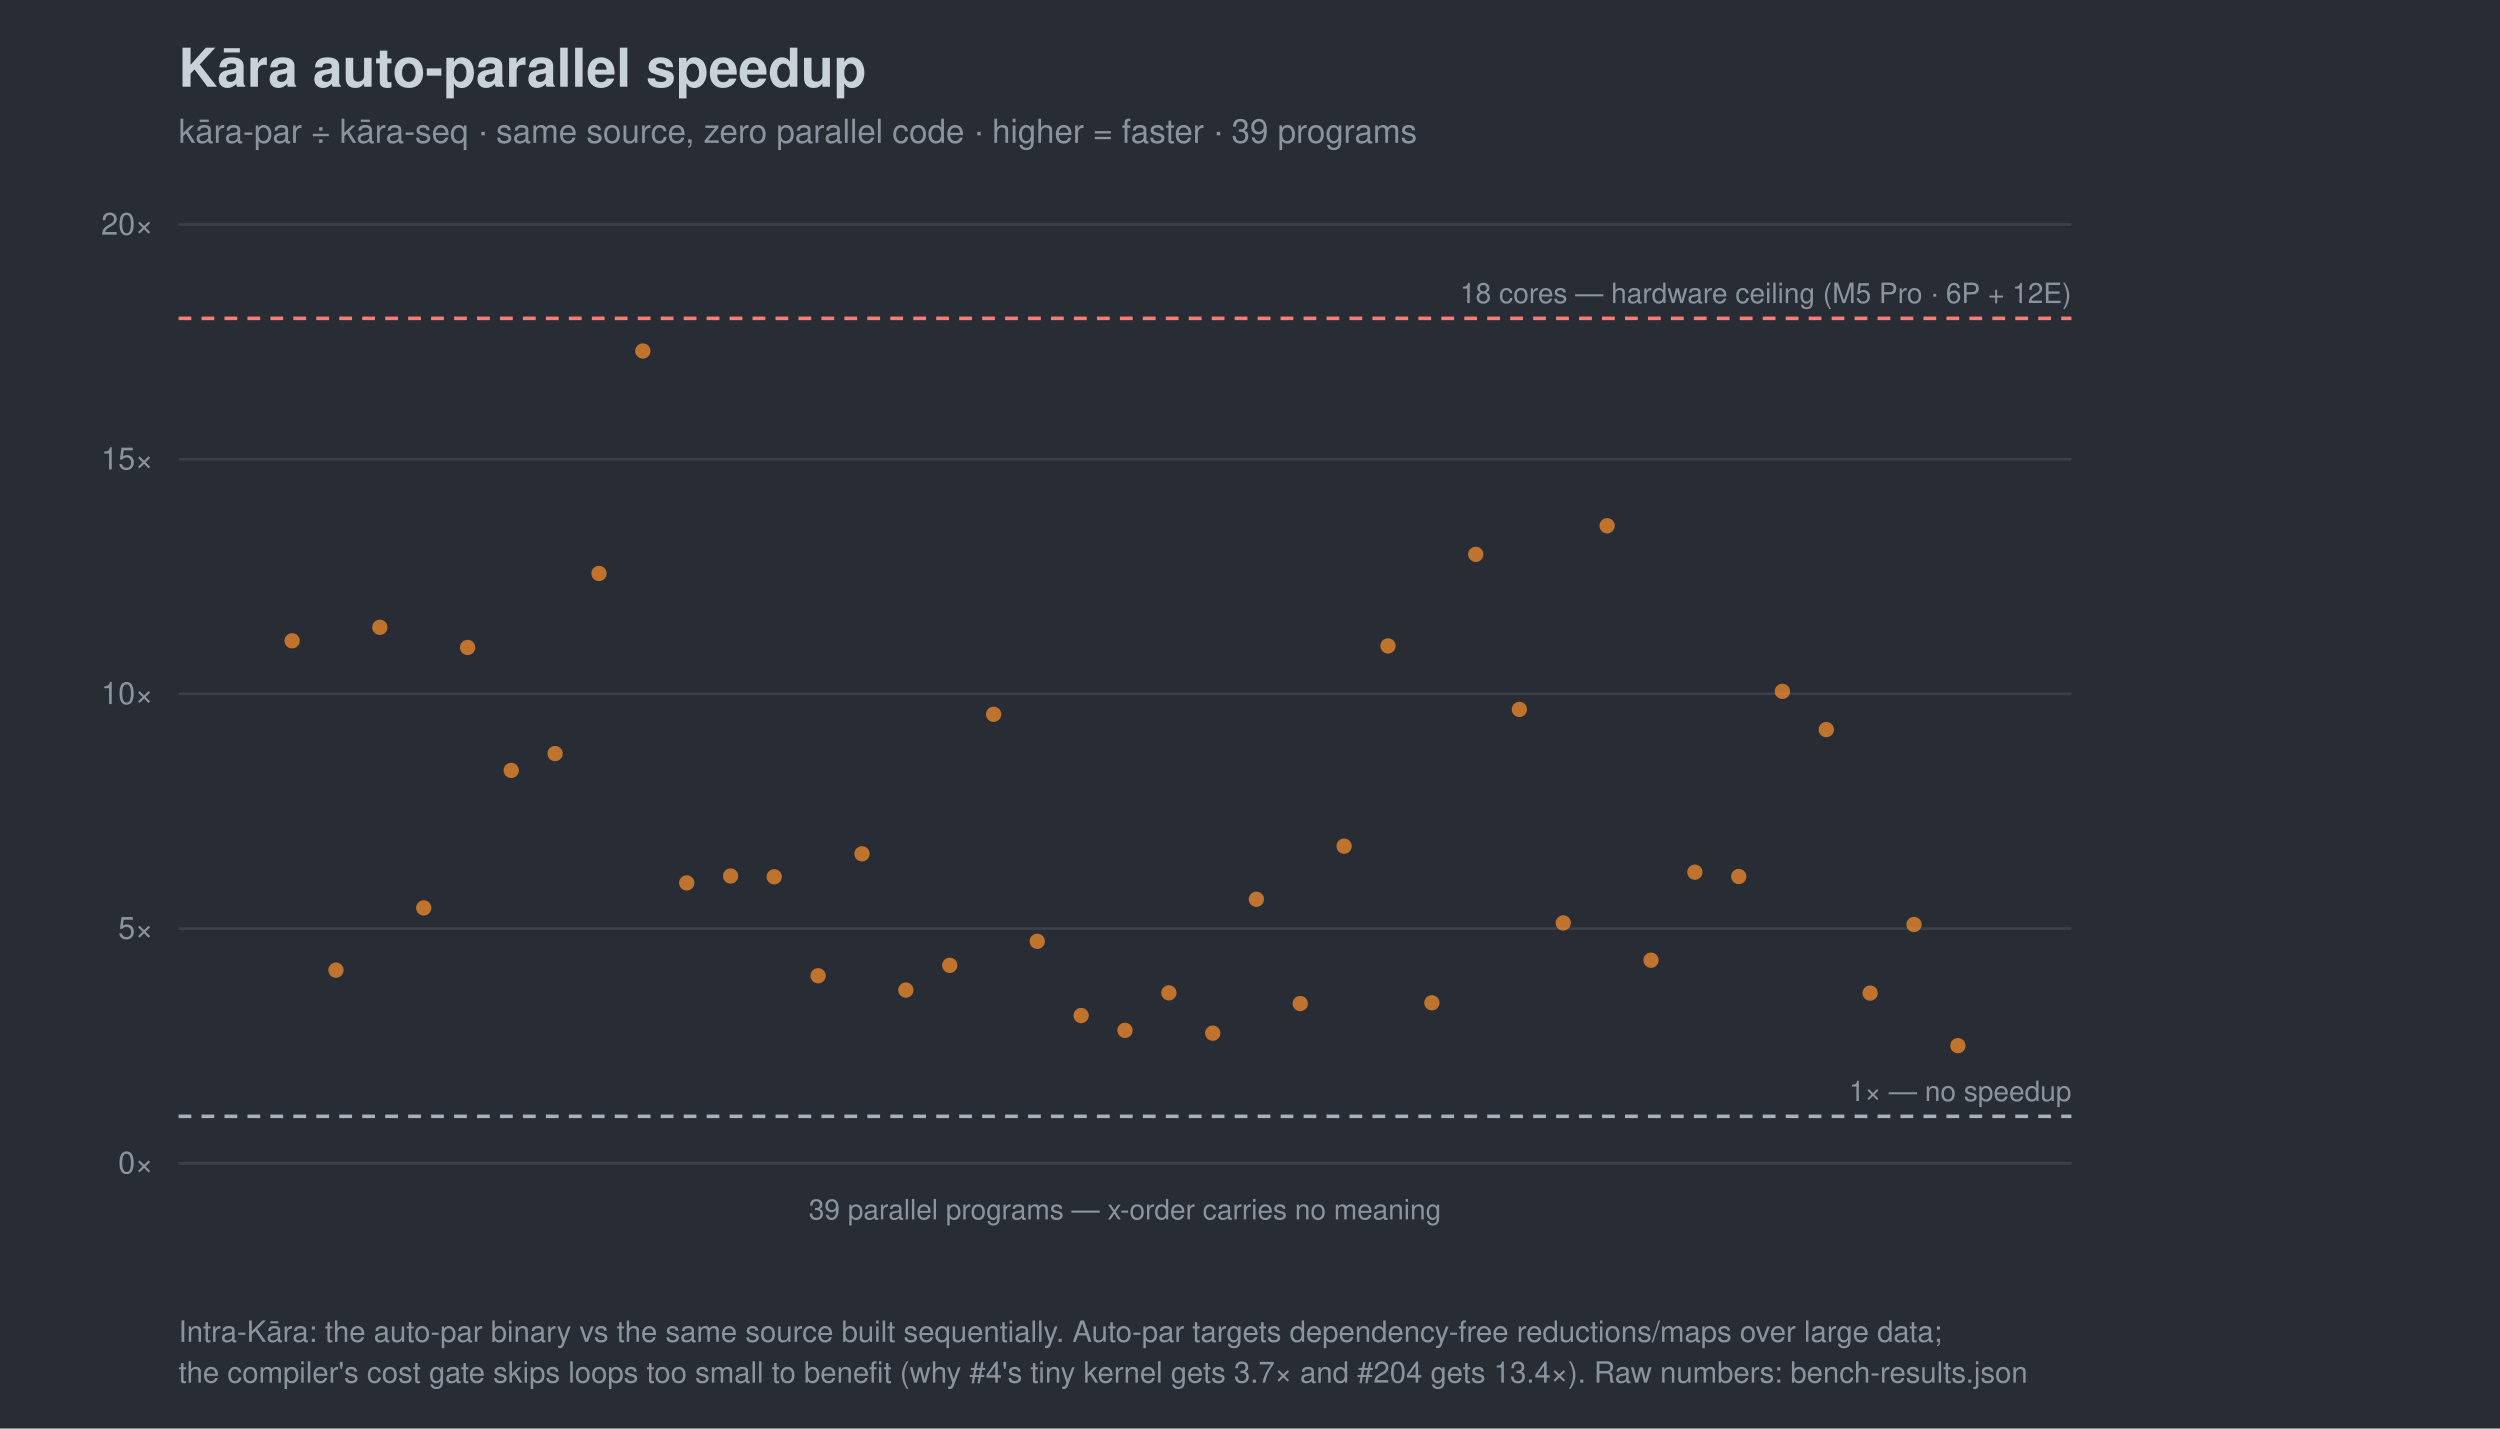
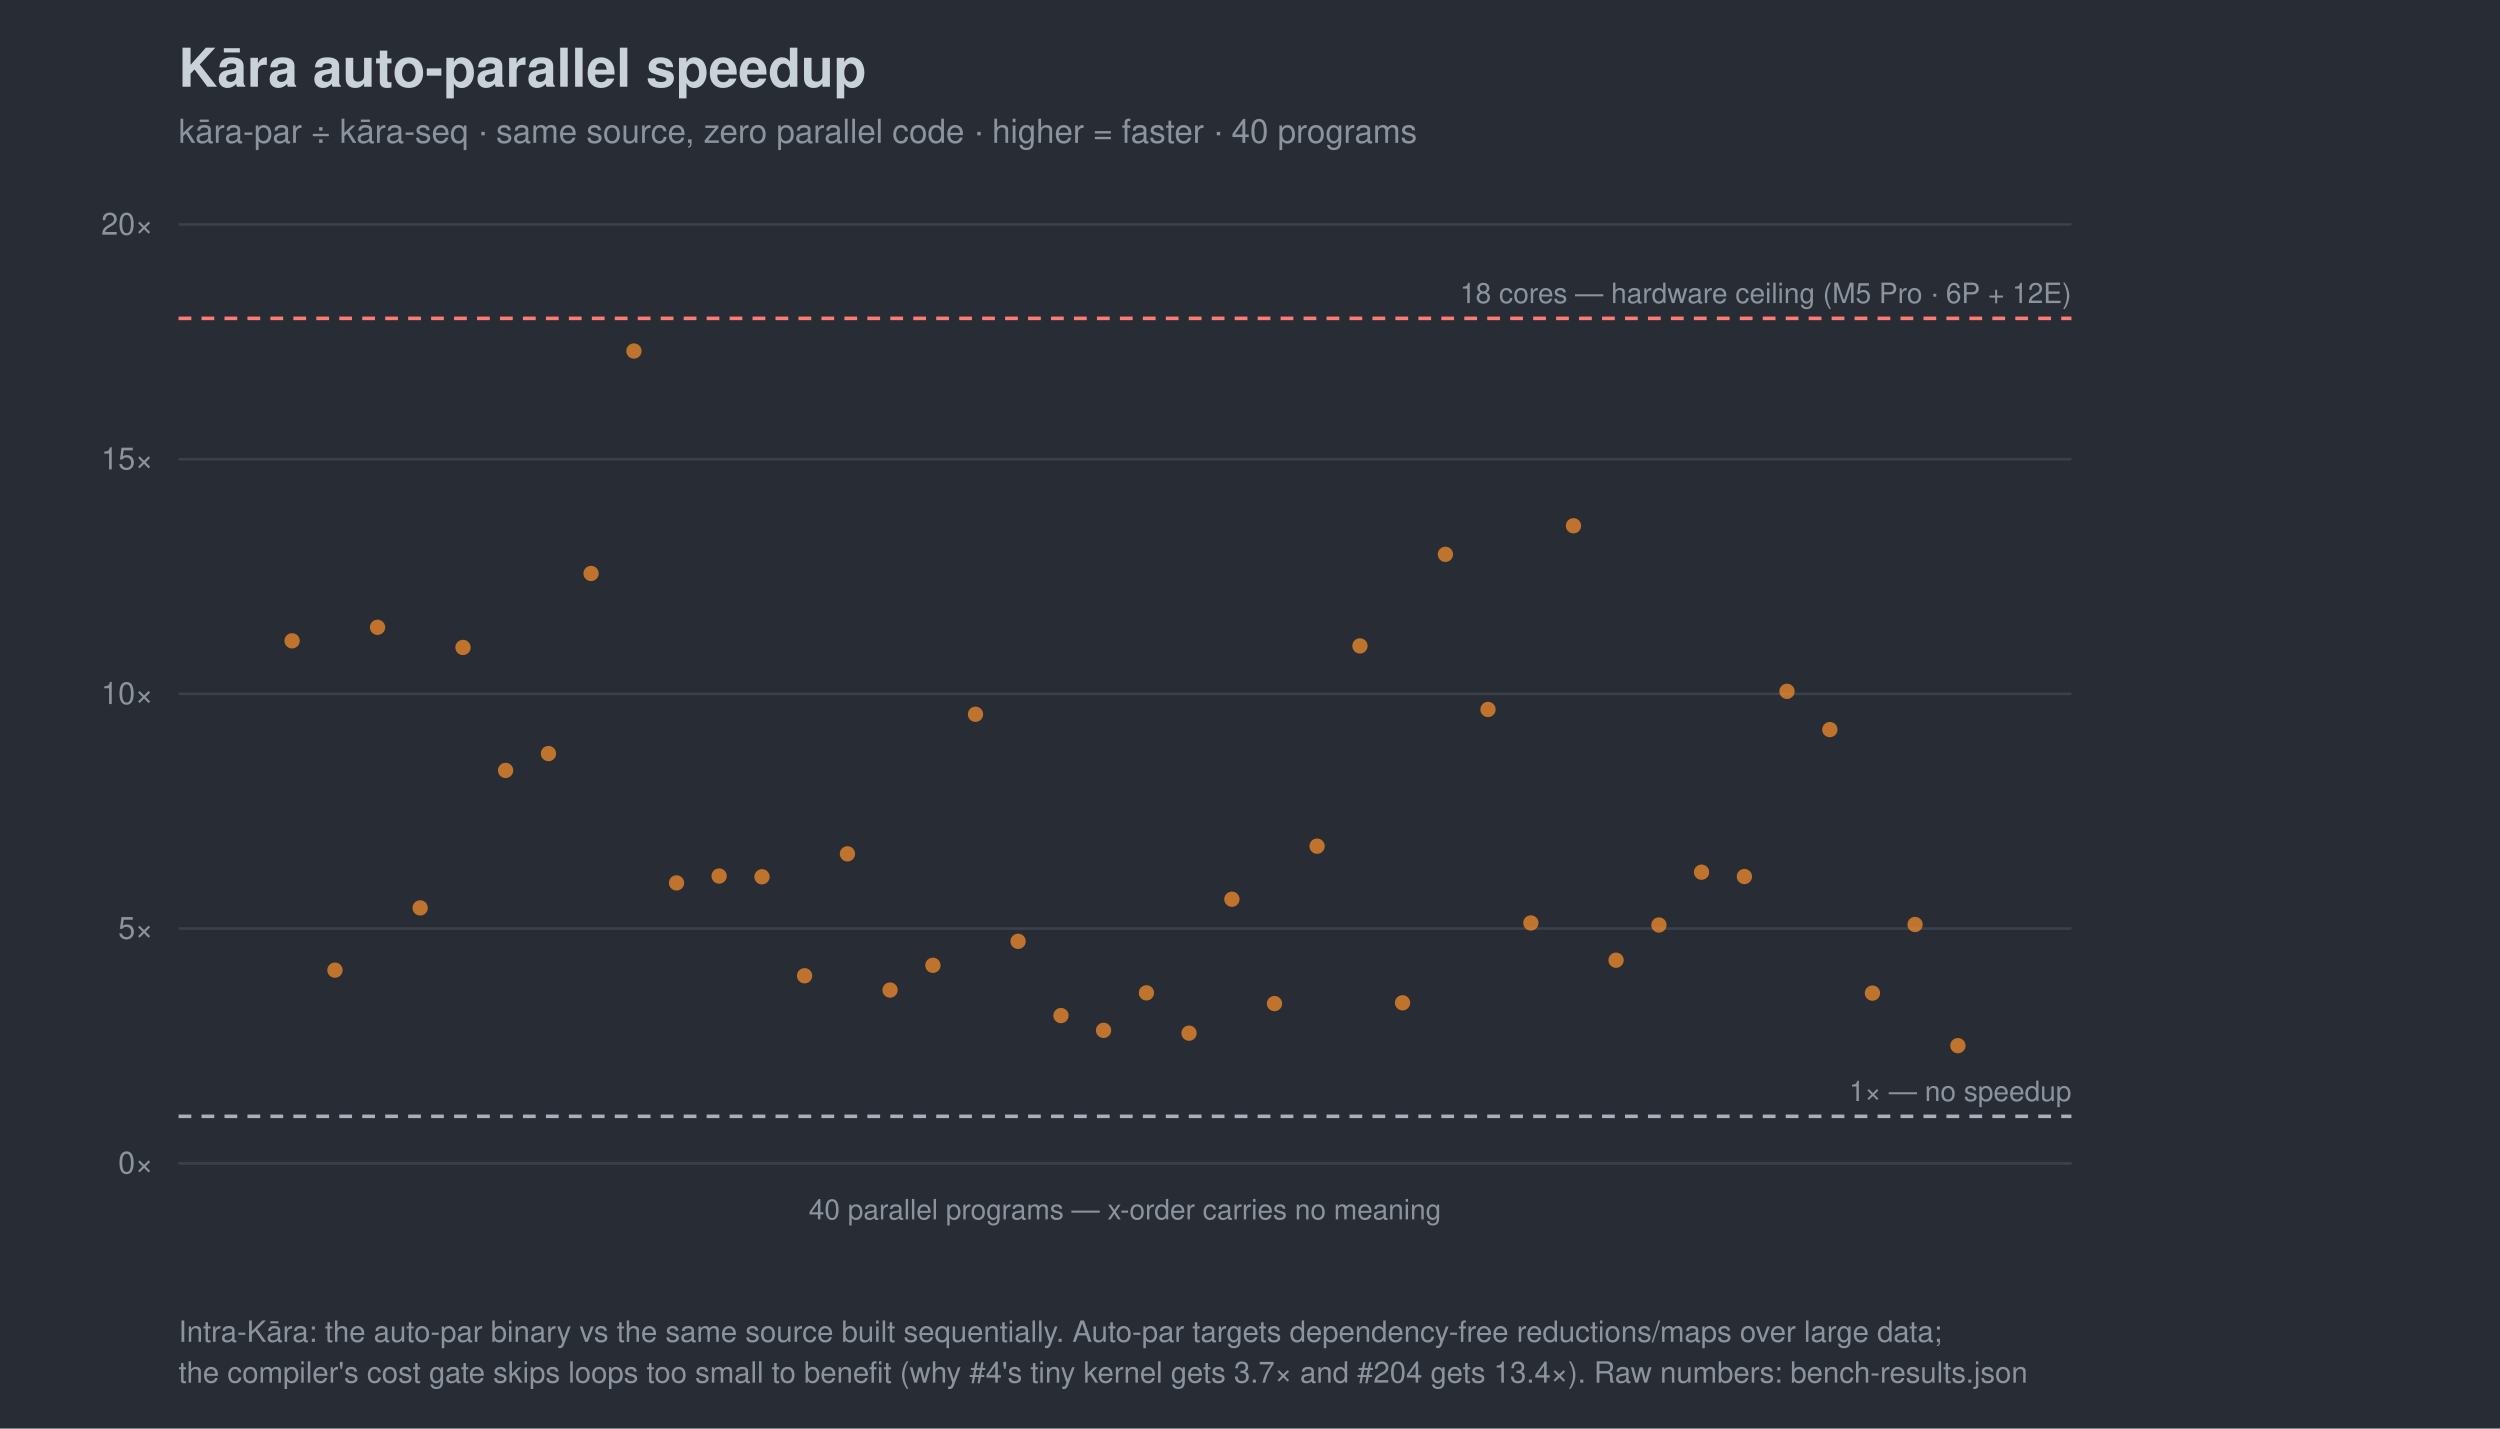
<svg xmlns="http://www.w3.org/2000/svg" width="980" height="560" viewBox="0 0 980 560" font-family="-apple-system,Segoe UI,Helvetica,Arial,sans-serif">
  <rect width="980" height="560" fill="#282c34" />
  <text x="70" y="34" font-size="21" font-weight="700" fill="#c9d1d9">Kāra auto-parallel speedup</text>
-   <text x="70" y="56" font-size="13" fill="#8b949e">kāra-par ÷ kāra-seq · same source, zero parallel code · higher = faster · 39 programs</text>
+   <text x="70" y="56" font-size="13" fill="#8b949e">kāra-par ÷ kāra-seq · same source, zero parallel code · higher = faster · 40 programs</text>
  <line x1="70" y1="456.0" x2="812" y2="456.0" stroke="#3b414b" />
  <text x="60" y="460.0" font-size="12" text-anchor="end" fill="#8b949e">0×</text>
  <line x1="70" y1="364.0" x2="812" y2="364.0" stroke="#3b414b" />
  <text x="60" y="368.0" font-size="12" text-anchor="end" fill="#8b949e">5×</text>
  <line x1="70" y1="272.0" x2="812" y2="272.0" stroke="#3b414b" />
  <text x="60" y="276.0" font-size="12" text-anchor="end" fill="#8b949e">10×</text>
  <line x1="70" y1="180.0" x2="812" y2="180.0" stroke="#3b414b" />
  <text x="60" y="184.0" font-size="12" text-anchor="end" fill="#8b949e">15×</text>
  <line x1="70" y1="88.0" x2="812" y2="88.0" stroke="#3b414b" />
  <text x="60" y="92.0" font-size="12" text-anchor="end" fill="#8b949e">20×</text>
  <line x1="70" y1="437.6" x2="812" y2="437.6" stroke="#a7b0bc" stroke-width="1.4" stroke-dasharray="5 4" />
  <text x="812" y="431.6" font-size="11" text-anchor="end" fill="#8b949e">1× — no speedup</text>
  <line x1="70" y1="124.8" x2="812" y2="124.8" stroke="#ff7b72" stroke-width="1.4" stroke-dasharray="5 4" />
  <text x="812" y="118.8" font-size="11" text-anchor="end" fill="#8b949e">18 cores — hardware ceiling (M5 Pro · 6P + 12E)</text>
  <line x1="70" y1="456" x2="812" y2="456" stroke="#3b414b" />
-   <text x="441.0" y="478" font-size="11" text-anchor="middle" fill="#8b949e">39 parallel programs — x-order carries no meaning</text>
+   <text x="441.0" y="478" font-size="11" text-anchor="middle" fill="#8b949e">40 parallel programs — x-order carries no meaning</text>
  <circle cx="114.5" cy="251.2" r="3.0" fill="#ff922b" opacity="0.7" />
-   <circle cx="131.7" cy="380.3" r="3.0" fill="#ff922b" opacity="0.7" />
-   <circle cx="148.9" cy="245.9" r="3.0" fill="#ff922b" opacity="0.7" />
-   <circle cx="166.1" cy="355.9" r="3.0" fill="#ff922b" opacity="0.7" />
-   <circle cx="183.3" cy="253.8" r="3.0" fill="#ff922b" opacity="0.7" />
-   <circle cx="200.4" cy="302.0" r="3.0" fill="#ff922b" opacity="0.7" />
-   <circle cx="217.6" cy="295.4" r="3.0" fill="#ff922b" opacity="0.7" />
-   <circle cx="234.8" cy="224.8" r="3.0" fill="#ff922b" opacity="0.7" />
-   <circle cx="252.0" cy="137.6" r="3.0" fill="#ff922b" opacity="0.7" />
-   <circle cx="269.2" cy="346.1" r="3.0" fill="#ff922b" opacity="0.7" />
-   <circle cx="286.4" cy="343.4" r="3.0" fill="#ff922b" opacity="0.7" />
-   <circle cx="303.5" cy="343.7" r="3.0" fill="#ff922b" opacity="0.7" />
-   <circle cx="320.7" cy="382.5" r="3.0" fill="#ff922b" opacity="0.7" />
-   <circle cx="337.9" cy="334.7" r="3.0" fill="#ff922b" opacity="0.7" />
-   <circle cx="355.1" cy="388.1" r="3.0" fill="#ff922b" opacity="0.7" />
-   <circle cx="372.3" cy="378.4" r="3.0" fill="#ff922b" opacity="0.7" />
-   <circle cx="389.5" cy="280.0" r="3.0" fill="#ff922b" opacity="0.7" />
-   <circle cx="406.6" cy="369.0" r="3.0" fill="#ff922b" opacity="0.7" />
-   <circle cx="423.8" cy="398.1" r="3.0" fill="#ff922b" opacity="0.7" />
-   <circle cx="441.0" cy="403.9" r="3.0" fill="#ff922b" opacity="0.7" />
-   <circle cx="458.2" cy="389.2" r="3.0" fill="#ff922b" opacity="0.7" />
-   <circle cx="475.4" cy="405.0" r="3.0" fill="#ff922b" opacity="0.7" />
-   <circle cx="492.5" cy="352.5" r="3.0" fill="#ff922b" opacity="0.7" />
-   <circle cx="509.7" cy="393.4" r="3.0" fill="#ff922b" opacity="0.7" />
-   <circle cx="526.9" cy="331.7" r="3.0" fill="#ff922b" opacity="0.7" />
-   <circle cx="544.1" cy="253.2" r="3.0" fill="#ff922b" opacity="0.7" />
-   <circle cx="561.3" cy="393.1" r="3.0" fill="#ff922b" opacity="0.7" />
-   <circle cx="578.5" cy="217.3" r="3.0" fill="#ff922b" opacity="0.7" />
-   <circle cx="595.6" cy="278.1" r="3.0" fill="#ff922b" opacity="0.7" />
-   <circle cx="612.8" cy="361.8" r="3.0" fill="#ff922b" opacity="0.7" />
-   <circle cx="630.0" cy="206.1" r="3.0" fill="#ff922b" opacity="0.7" />
-   <circle cx="647.2" cy="376.4" r="3.0" fill="#ff922b" opacity="0.7" />
-   <circle cx="664.4" cy="341.9" r="3.0" fill="#ff922b" opacity="0.7" />
-   <circle cx="681.6" cy="343.6" r="3.0" fill="#ff922b" opacity="0.7" />
-   <circle cx="698.7" cy="271.0" r="3.0" fill="#ff922b" opacity="0.7" />
-   <circle cx="715.9" cy="286.0" r="3.0" fill="#ff922b" opacity="0.7" />
-   <circle cx="733.1" cy="389.3" r="3.0" fill="#ff922b" opacity="0.7" />
-   <circle cx="750.3" cy="362.4" r="3.0" fill="#ff922b" opacity="0.7" />
+   <circle cx="131.3" cy="380.3" r="3.0" fill="#ff922b" opacity="0.7" />
+   <circle cx="148.0" cy="245.9" r="3.0" fill="#ff922b" opacity="0.7" />
+   <circle cx="164.7" cy="355.9" r="3.0" fill="#ff922b" opacity="0.7" />
+   <circle cx="181.5" cy="253.8" r="3.0" fill="#ff922b" opacity="0.7" />
+   <circle cx="198.2" cy="302.0" r="3.0" fill="#ff922b" opacity="0.7" />
+   <circle cx="215.0" cy="295.4" r="3.0" fill="#ff922b" opacity="0.7" />
+   <circle cx="231.7" cy="224.8" r="3.0" fill="#ff922b" opacity="0.7" />
+   <circle cx="248.5" cy="137.6" r="3.0" fill="#ff922b" opacity="0.7" />
+   <circle cx="265.2" cy="346.1" r="3.0" fill="#ff922b" opacity="0.7" />
+   <circle cx="281.9" cy="343.4" r="3.0" fill="#ff922b" opacity="0.7" />
+   <circle cx="298.7" cy="343.7" r="3.0" fill="#ff922b" opacity="0.7" />
+   <circle cx="315.4" cy="382.5" r="3.0" fill="#ff922b" opacity="0.7" />
+   <circle cx="332.2" cy="334.7" r="3.0" fill="#ff922b" opacity="0.7" />
+   <circle cx="348.9" cy="388.1" r="3.0" fill="#ff922b" opacity="0.7" />
+   <circle cx="365.7" cy="378.4" r="3.0" fill="#ff922b" opacity="0.7" />
+   <circle cx="382.4" cy="280.0" r="3.0" fill="#ff922b" opacity="0.7" />
+   <circle cx="399.1" cy="369.0" r="3.0" fill="#ff922b" opacity="0.7" />
+   <circle cx="415.9" cy="398.1" r="3.0" fill="#ff922b" opacity="0.7" />
+   <circle cx="432.6" cy="403.9" r="3.0" fill="#ff922b" opacity="0.7" />
+   <circle cx="449.4" cy="389.2" r="3.0" fill="#ff922b" opacity="0.7" />
+   <circle cx="466.1" cy="405.0" r="3.0" fill="#ff922b" opacity="0.7" />
+   <circle cx="482.9" cy="352.5" r="3.0" fill="#ff922b" opacity="0.7" />
+   <circle cx="499.6" cy="393.4" r="3.0" fill="#ff922b" opacity="0.7" />
+   <circle cx="516.3" cy="331.7" r="3.0" fill="#ff922b" opacity="0.7" />
+   <circle cx="533.1" cy="253.2" r="3.0" fill="#ff922b" opacity="0.7" />
+   <circle cx="549.8" cy="393.1" r="3.0" fill="#ff922b" opacity="0.7" />
+   <circle cx="566.6" cy="217.3" r="3.0" fill="#ff922b" opacity="0.7" />
+   <circle cx="583.3" cy="278.1" r="3.0" fill="#ff922b" opacity="0.7" />
+   <circle cx="600.1" cy="361.8" r="3.0" fill="#ff922b" opacity="0.7" />
+   <circle cx="616.8" cy="206.1" r="3.0" fill="#ff922b" opacity="0.7" />
+   <circle cx="633.5" cy="376.4" r="3.0" fill="#ff922b" opacity="0.7" />
+   <circle cx="650.3" cy="362.6" r="3.0" fill="#ff922b" opacity="0.7" />
+   <circle cx="667.0" cy="341.9" r="3.0" fill="#ff922b" opacity="0.7" />
+   <circle cx="683.8" cy="343.6" r="3.0" fill="#ff922b" opacity="0.7" />
+   <circle cx="700.5" cy="271.0" r="3.0" fill="#ff922b" opacity="0.7" />
+   <circle cx="717.3" cy="286.0" r="3.0" fill="#ff922b" opacity="0.7" />
+   <circle cx="734.0" cy="389.3" r="3.0" fill="#ff922b" opacity="0.7" />
+   <circle cx="750.7" cy="362.4" r="3.0" fill="#ff922b" opacity="0.7" />
  <circle cx="767.5" cy="409.9" r="3.0" fill="#ff922b" opacity="0.7" />
  <text x="70" y="526" font-size="11.5" fill="#8b949e">Intra-Kāra: the auto-par binary vs the same source built sequentially. Auto-par targets dependency-free reductions/maps over large data;</text>
  <text x="70" y="542" font-size="11.5" fill="#8b949e">the compiler's cost gate skips loops too small to benefit (why #4's tiny kernel gets 3.7× and #204 gets 13.4×). Raw numbers: bench-results.json</text>
</svg>
